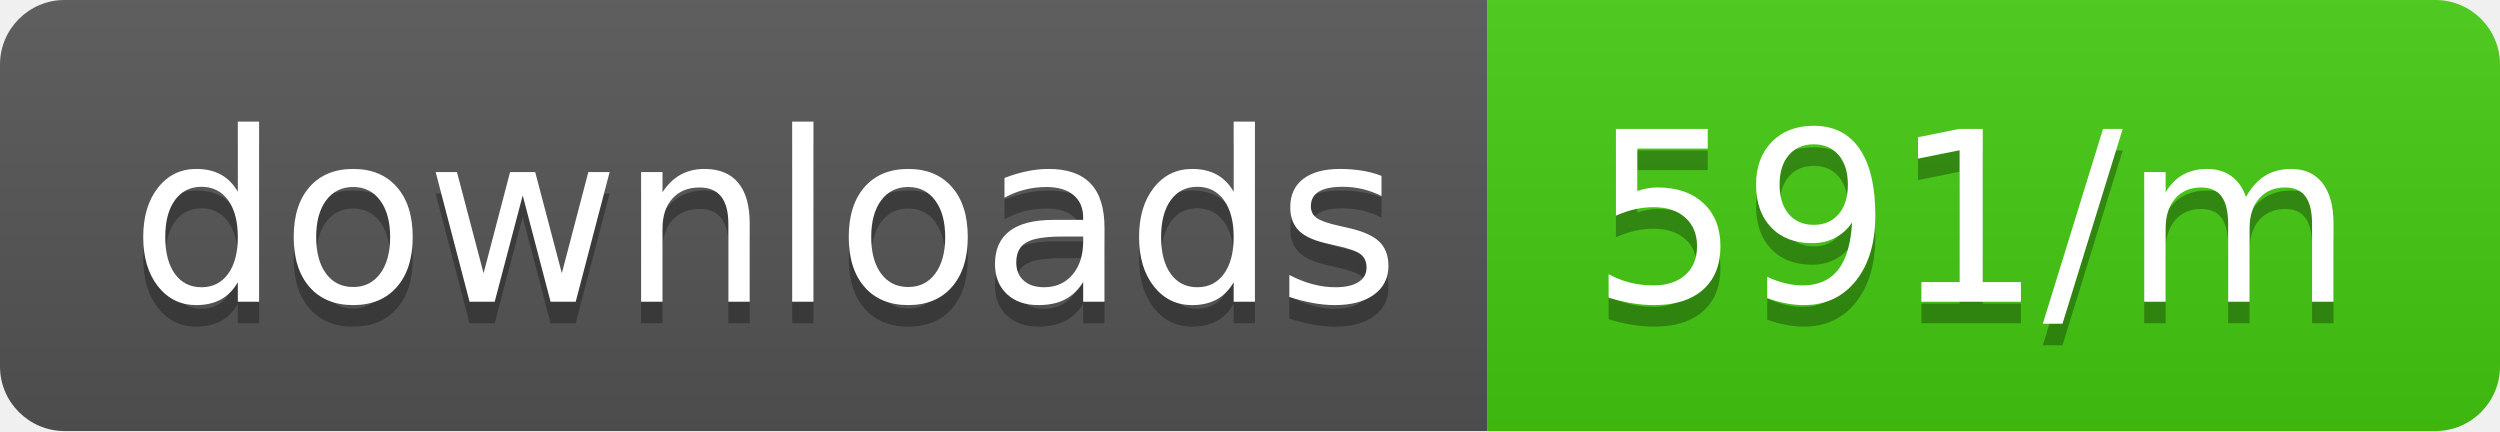
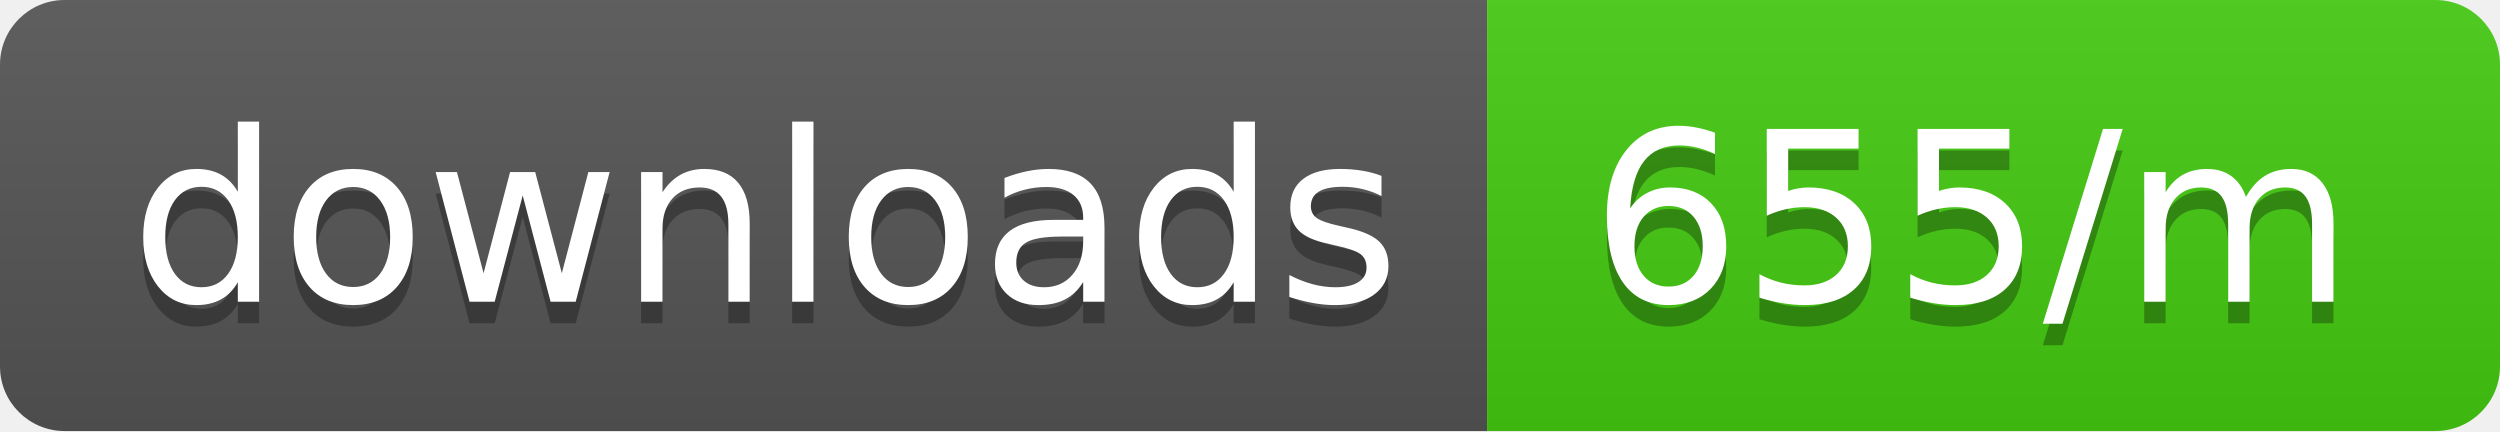
<svg xmlns="http://www.w3.org/2000/svg" width="116" height="20">
  <linearGradient id="b" x2="0" y2="100%">
    <stop offset="0" stop-color="#bbb" stop-opacity=".1" />
    <stop offset="1" stop-opacity=".1" />
  </linearGradient>
  <clipPath id="a">
    <rect width="116" height="20" rx="3" fill="#fff" />
  </clipPath>
  <g clip-path="url(#a)">
    <path fill="#555" d="M0 0h69v20H0z" />
    <path fill="#4c1" d="M69 0h47v20H69z" />
    <path fill="url(#b)" d="M0 0h116v20H0z" />
  </g>
  <g fill="#fff" text-anchor="middle" font-family="DejaVu Sans,Verdana,Geneva,sans-serif" font-size="110">
    <text x="355" y="150" fill="#010101" fill-opacity=".3" transform="scale(.1)" textLength="590">downloads</text>
    <text x="355" y="140" transform="scale(.1)" textLength="590">downloads</text>
-     <text x="915" y="150" fill="#010101" fill-opacity=".3" transform="scale(.1)" textLength="370">591/m</text>
-     <text x="915" y="140" transform="scale(.1)" textLength="370">591/m</text>
+     <text x="915" y="150" fill="#010101" fill-opacity=".3" transform="scale(.1)" textLength="370">655/m</text>
+     <text x="915" y="140" transform="scale(.1)" textLength="370">655/m</text>
  </g>
</svg>
